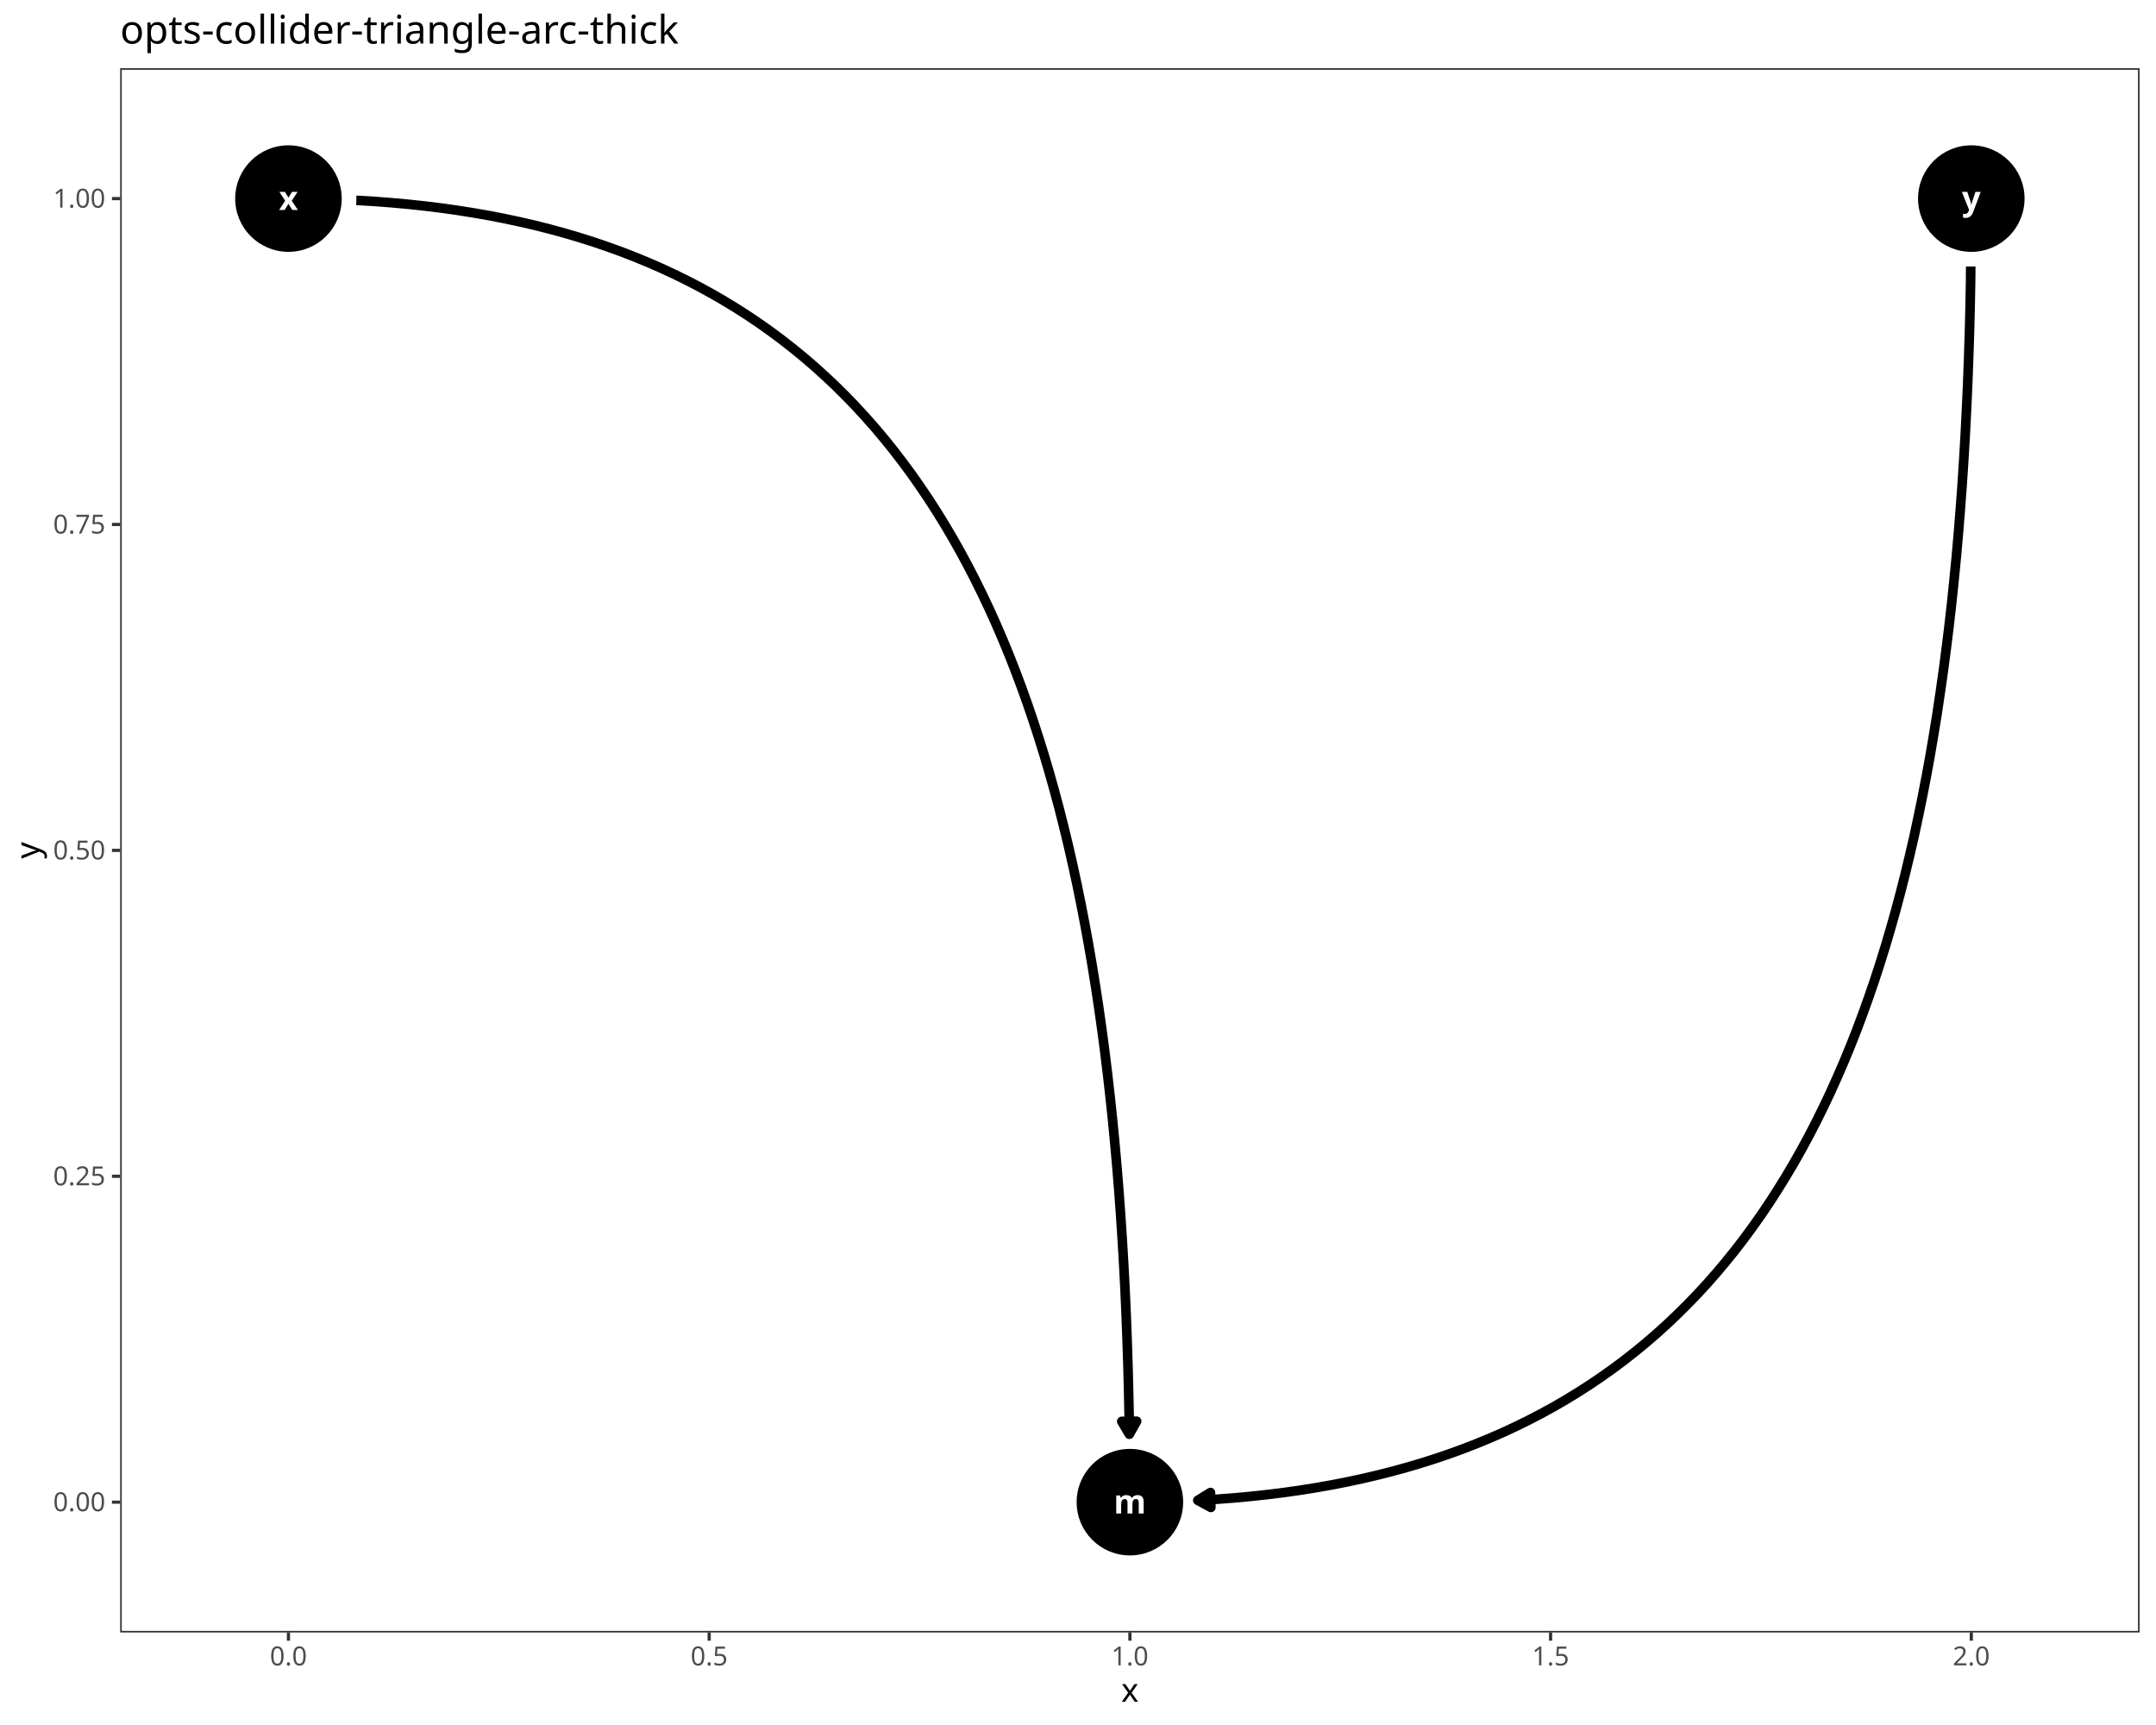
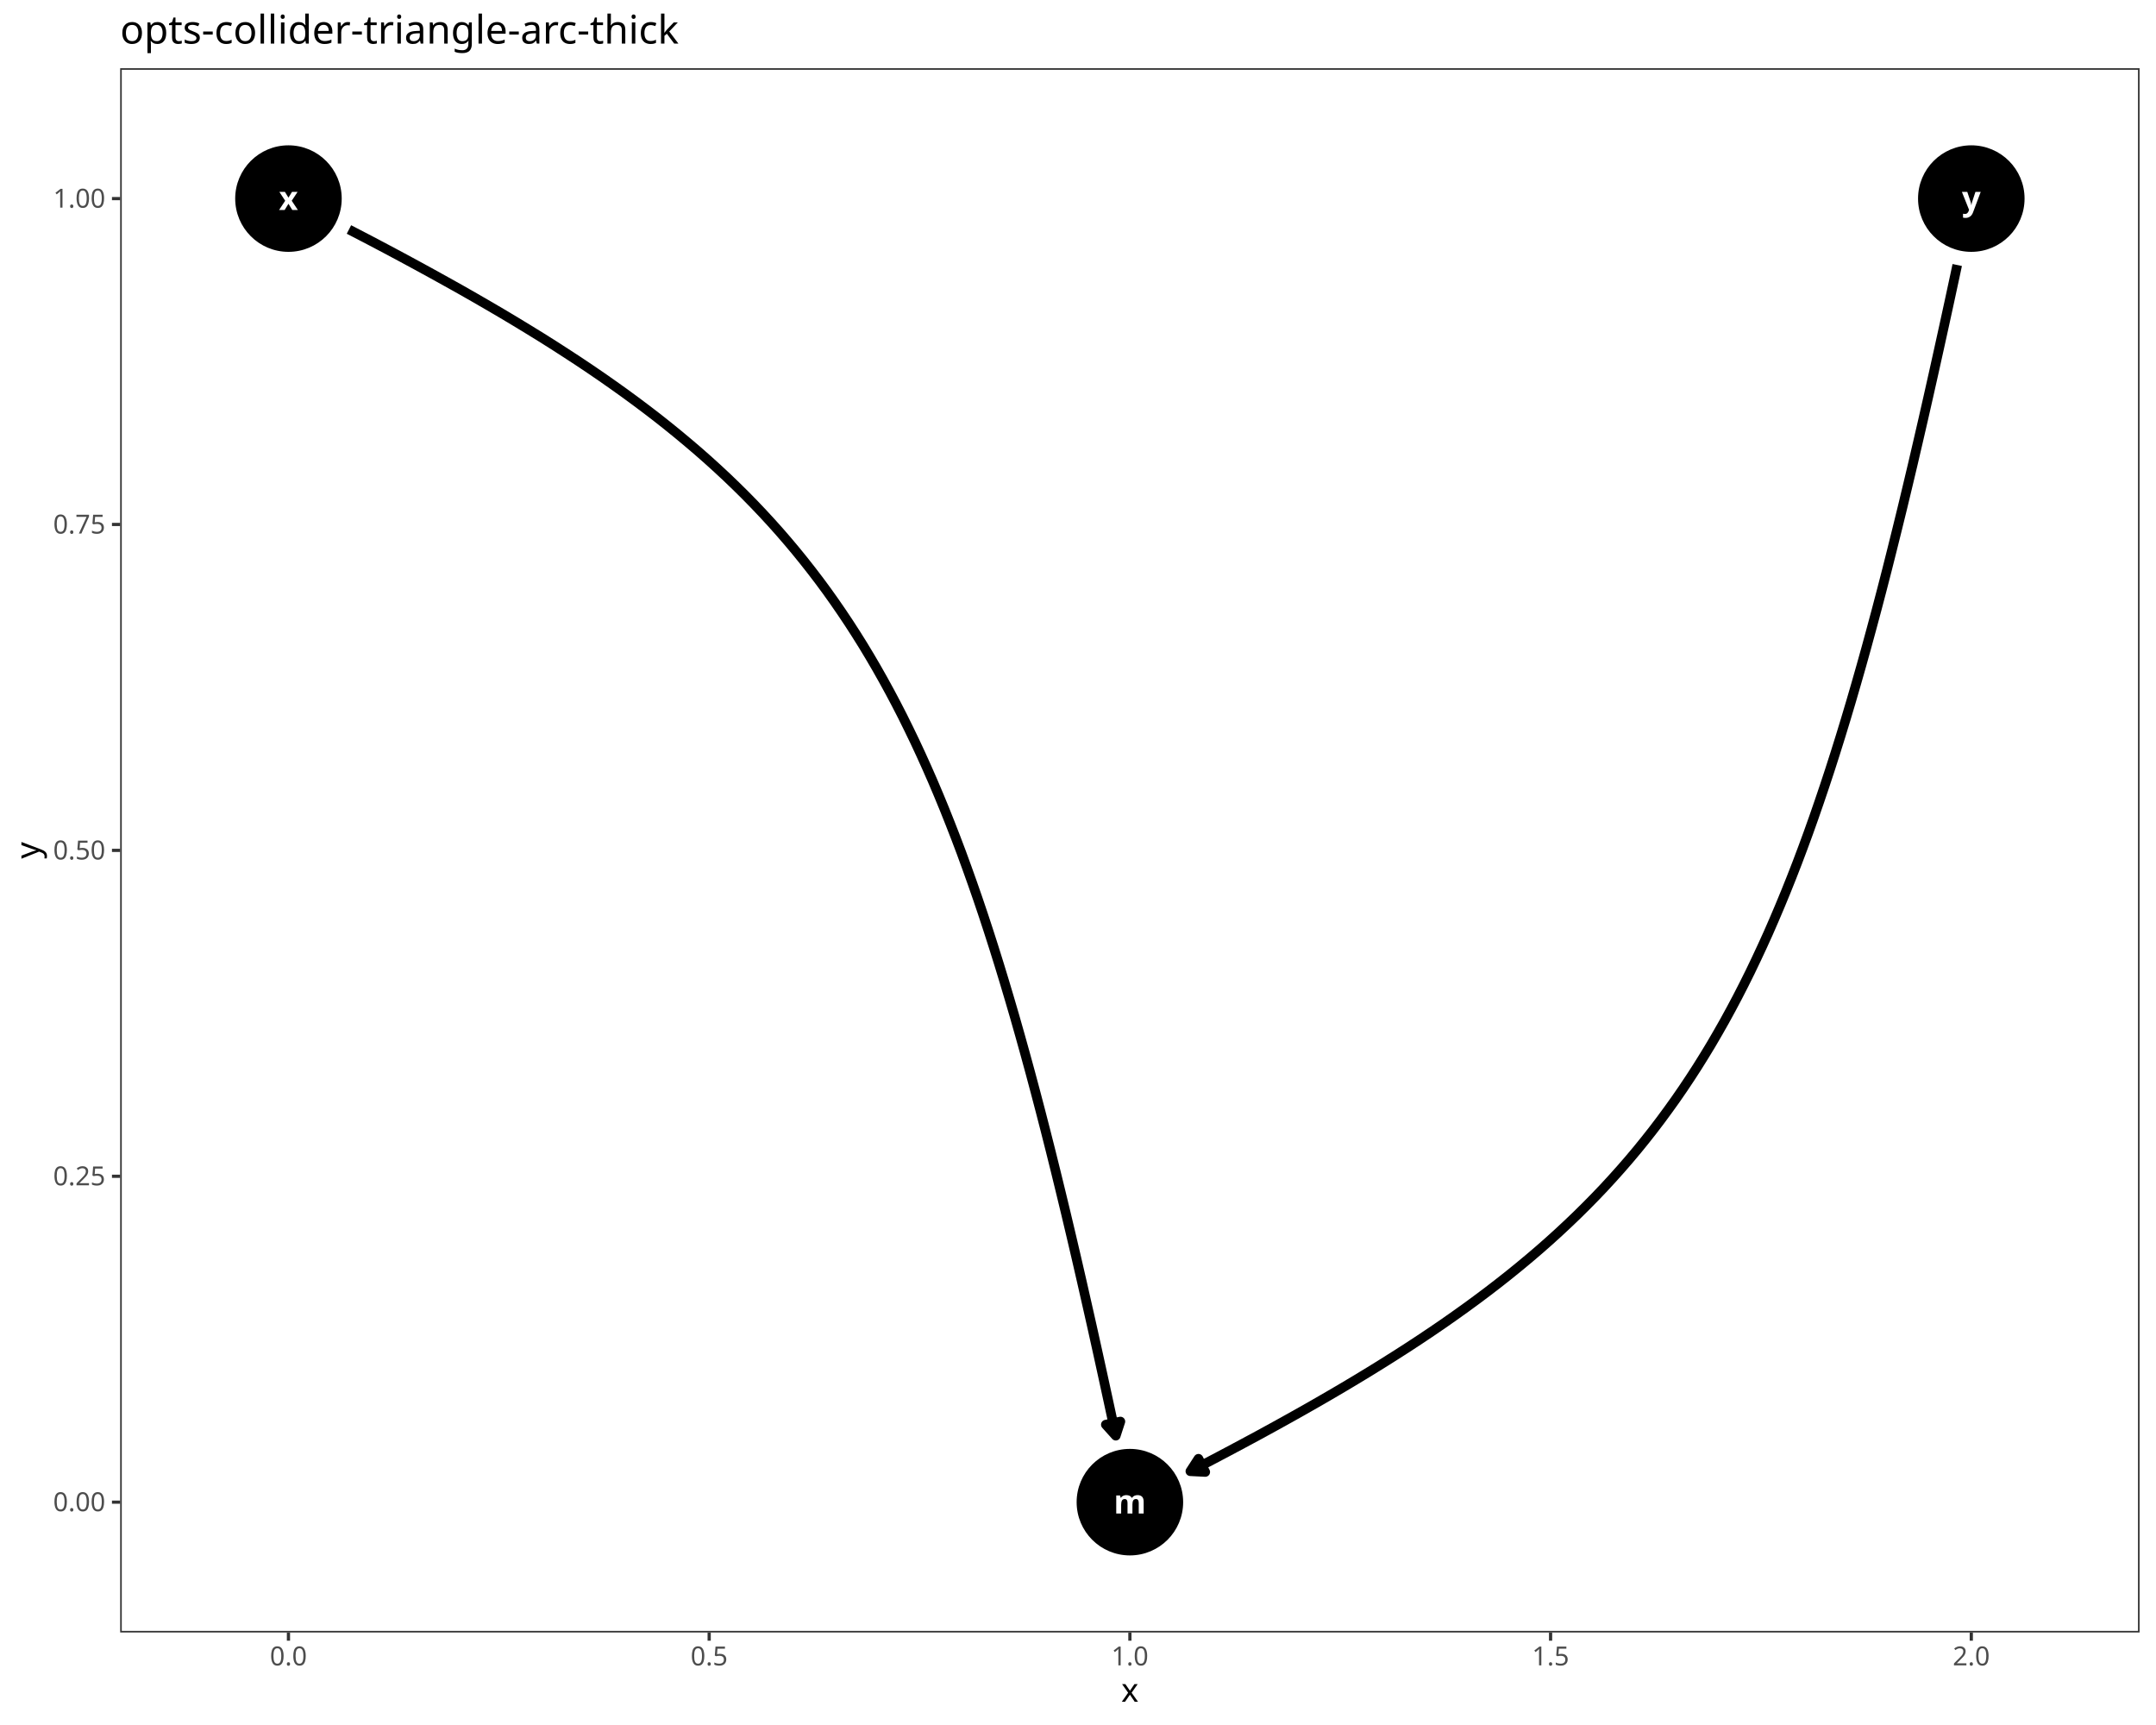
<svg xmlns="http://www.w3.org/2000/svg" class="svglite" data-engine-version="2.0" width="720.00pt" height="576.00pt" viewBox="0 0 720.00 576.00">
  <defs>
    <style type="text/css">
    .svglite line, .svglite polyline, .svglite polygon, .svglite path, .svglite rect, .svglite circle {
      fill: none;
      stroke: #000000;
      stroke-linecap: round;
      stroke-linejoin: round;
      stroke-miterlimit: 10.00;
    }
  </style>
  </defs>
  <rect width="100%" height="100%" style="stroke: none; fill: #FFFFFF;" />
  <defs>
    <clipPath id="cpMC4wMHw3MjAuMDB8MC4wMHw1NzYuMDA=">
      <rect x="0.00" y="0.00" width="720.00" height="576.00" />
    </clipPath>
  </defs>
  <g clip-path="url(#cpMC4wMHw3MjAuMDB8MC4wMHw1NzYuMDA=)">
    <rect x="0.00" y="0.00" width="720.00" height="576.00" style="stroke-width: 1.07; stroke: #FFFFFF; fill: #FFFFFF;" />
  </g>
  <defs>
    <clipPath id="cpNDAuMTN8NzE0LjUyfDIyLjc4fDU0NS4xMQ==">
      <rect x="40.13" y="22.78" width="674.39" height="522.33" />
    </clipPath>
  </defs>
  <g clip-path="url(#cpNDAuMTN8NzE0LjUyfDIyLjc4fDU0NS4xMQ==)">
    <rect x="40.13" y="22.78" width="674.39" height="522.33" style="stroke-width: 1.07; stroke: none; fill: #FFFFFF;" />
    <circle cx="377.33" cy="501.59" r="17.43" style="stroke-width: 0.71; fill: #000000;" />
    <circle cx="96.33" cy="66.31" r="17.43" style="stroke-width: 0.71; fill: #000000;" />
    <circle cx="658.32" cy="66.31" r="17.43" style="stroke-width: 0.71; fill: #000000;" />
-     <polyline points="119.00,66.92 119.85,66.94 125.55,67.29 131.18,67.73 136.75,68.24 142.24,68.84 147.66,69.51 153.01,70.27 158.30,71.11 163.51,72.02 168.66,73.03 173.74,74.11 178.75,75.27 183.69,76.52 188.57,77.86 193.37,79.27 198.11,80.77 202.78,82.36 207.39,84.02 211.92,85.78 216.40,87.62 220.80,89.54 225.14,91.55 229.41,93.65 233.62,95.83 237.76,98.10 241.84,100.46 245.85,102.90 249.79,105.43 253.67,108.05 257.49,110.76 261.24,113.56 264.93,116.45 268.56,119.42 272.12,122.49 275.61,125.65 279.05,128.89 282.42,132.23 285.73,135.66 288.97,139.18 292.16,142.79 295.28,146.50 298.34,150.29 301.33,154.18 304.27,158.16 307.14,162.24 309.96,166.41 312.71,170.67 315.40,175.03 318.03,179.48 320.60,184.03 323.11,188.67 325.56,193.41 327.95,198.25 330.29,203.18 332.56,208.20 334.77,213.33 336.93,218.55 339.02,223.87 341.06,229.29 343.04,234.80 344.96,240.42 346.82,246.13 348.63,251.94 350.38,257.85 352.07,263.87 353.71,269.98 355.28,276.19 356.81,282.51 358.27,288.92 359.68,295.44 361.03,302.06 362.33,308.78 363.57,315.60 364.76,322.53 365.89,329.56 366.97,336.69 367.99,343.92 368.96,351.27 369.87,358.71 370.73,366.26 371.54,373.92 372.29,381.68 372.99,389.54 373.64,397.52 374.23,405.60 374.77,413.78 375.26,422.07 375.70,430.47 376.08,438.98 376.41,447.60 376.69,456.32 376.92,465.16 377.10,474.10 377.14,478.91 " style="stroke-width: 3.20; stroke-linecap: butt;" />
-     <polygon points="374.61,474.62 377.14,478.91 379.59,474.57 " style="stroke-width: 3.20; stroke-linecap: butt; fill: #000000;" />
-     <polyline points="658.13,88.99 658.09,93.80 657.92,102.74 657.69,111.57 657.41,120.30 657.08,128.91 656.69,137.42 656.26,145.82 655.77,154.11 655.23,162.30 654.63,170.38 653.99,178.35 653.29,186.22 652.53,193.98 651.73,201.64 650.87,209.19 649.95,216.63 648.99,223.97 647.96,231.21 646.89,238.34 645.75,245.37 644.57,252.30 643.33,259.12 642.03,265.84 640.67,272.46 639.27,278.98 637.80,285.39 636.28,291.70 634.70,297.92 633.07,304.03 631.37,310.04 629.63,315.95 627.82,321.77 625.96,327.48 624.03,333.09 622.05,338.61 620.02,344.03 617.92,349.35 615.77,354.57 613.55,359.69 611.28,364.72 608.95,369.65 606.56,374.49 604.11,379.22 601.60,383.87 599.03,388.41 596.39,392.87 593.70,397.22 590.95,401.49 588.14,405.66 585.26,409.73 582.33,413.71 579.33,417.60 576.27,421.40 573.15,425.10 569.97,428.72 566.72,432.24 563.41,435.66 560.04,439.00 556.61,442.25 553.11,445.41 549.55,448.47 545.93,451.45 542.24,454.34 538.49,457.13 534.67,459.84 530.79,462.46 526.84,464.99 522.83,467.44 518.76,469.80 514.61,472.07 510.41,474.25 506.13,476.35 501.80,478.36 497.39,480.28 492.92,482.12 488.38,483.87 483.78,485.54 479.11,487.12 474.37,488.62 469.56,490.04 464.69,491.37 459.74,492.62 454.73,493.79 449.66,494.87 444.51,495.87 439.29,496.79 434.01,497.63 428.66,498.38 423.23,499.06 417.74,499.65 412.18,500.17 406.55,500.60 400.84,500.96 400.00,500.98 " style="stroke-width: 3.20; stroke-linecap: butt;" />
-     <polygon points="404.24,498.37 400.00,500.98 404.37,503.35 " style="stroke-width: 3.20; stroke-linecap: butt; fill: #000000;" />
+     <polyline points="116.53,76.63 118.47,77.63 123.78,80.39 128.99,83.14 134.11,85.87 139.14,88.59 144.08,91.29 148.94,93.98 153.72,96.65 158.41,99.32 163.01,101.98 167.54,104.63 171.98,107.28 176.34,109.93 180.63,112.57 184.84,115.22 188.97,117.88 193.03,120.53 197.02,123.20 200.93,125.87 204.77,128.56 208.54,131.25 212.24,133.96 215.88,136.69 219.45,139.43 222.95,142.20 226.39,144.99 229.76,147.80 233.08,150.63 236.33,153.49 239.52,156.38 242.66,159.30 245.74,162.26 248.76,165.24 251.73,168.27 254.64,171.33 257.50,174.43 260.31,177.57 263.07,180.76 265.78,183.99 268.44,187.27 271.06,190.60 273.63,193.97 276.16,197.40 278.64,200.89 281.08,204.43 283.48,208.02 285.84,211.68 288.17,215.40 290.45,219.18 292.70,223.03 294.91,226.94 297.09,230.92 299.24,234.97 301.36,239.10 303.44,243.30 305.50,247.57 307.53,251.93 309.53,256.36 311.51,260.87 313.46,265.47 315.39,270.15 317.29,274.92 319.18,279.77 321.05,284.72 322.89,289.76 324.72,294.89 326.54,300.12 328.34,305.45 330.12,310.87 331.89,316.40 333.65,322.03 335.40,327.77 337.14,333.61 338.88,339.56 340.60,345.62 342.32,351.79 344.04,358.08 345.75,364.48 347.46,371.00 349.17,377.64 350.88,384.40 352.59,391.29 354.30,398.30 356.02,405.43 357.74,412.69 359.47,420.09 361.20,427.61 362.94,435.27 364.70,443.07 366.46,451.00 368.23,459.07 370.02,467.29 371.82,475.64 372.62,479.40 " style="stroke-width: 3.20; stroke-linecap: butt;" />
+     <polygon points="369.29,475.70 372.62,479.40 374.16,474.66 " style="stroke-width: 3.20; stroke-linecap: butt; fill: #000000;" />
+     <polyline points="653.62,88.49 652.82,92.25 651.02,100.61 649.23,108.82 647.45,116.90 645.69,124.83 643.94,132.62 642.20,140.28 640.46,147.81 638.74,155.20 637.01,162.47 635.30,169.60 633.58,176.61 631.87,183.49 630.17,190.25 628.46,196.89 626.75,203.41 625.03,209.82 623.32,216.10 621.60,222.27 619.87,228.34 618.14,234.29 616.40,240.13 614.65,245.86 612.89,251.49 611.12,257.02 609.33,262.45 607.53,267.77 605.72,273.00 603.89,278.14 602.04,283.18 600.18,288.12 598.29,292.98 596.38,297.75 594.45,302.43 592.50,307.02 590.53,311.54 588.52,315.97 586.49,320.32 584.44,324.60 582.35,328.80 580.24,332.92 578.09,336.97 575.91,340.96 573.69,344.87 571.45,348.72 569.16,352.50 566.84,356.22 564.48,359.87 562.08,363.47 559.64,367.01 557.15,370.49 554.63,373.92 552.06,377.30 549.44,380.63 546.78,383.91 544.07,387.14 541.31,390.32 538.50,393.46 535.64,396.57 532.72,399.63 529.75,402.65 526.73,405.64 523.65,408.59 520.52,411.51 517.33,414.40 514.07,417.27 510.76,420.10 507.38,422.91 503.94,425.70 500.44,428.46 496.87,431.21 493.24,433.93 489.54,436.64 485.76,439.34 481.92,442.03 478.01,444.70 474.03,447.36 469.97,450.02 465.83,452.67 461.62,455.32 457.34,457.97 452.97,460.62 448.53,463.27 444.01,465.92 439.40,468.58 434.71,471.25 429.94,473.92 425.08,476.61 420.14,479.31 415.10,482.02 409.98,484.75 404.77,487.50 399.47,490.27 397.52,491.27 " style="stroke-width: 3.20; stroke-linecap: butt;" />
+     <polygon points="400.23,487.09 397.52,491.27 402.50,491.52 " style="stroke-width: 3.20; stroke-linecap: butt; fill: #000000;" />
    <text x="377.33" y="505.38" text-anchor="middle" style="font-size: 11.04px; font-weight: bold; fill: #FFFFFF; font-family: sans;" textLength="9.20px" lengthAdjust="spacingAndGlyphs">m</text>
    <text x="96.33" y="70.11" text-anchor="middle" style="font-size: 11.04px; font-weight: bold; fill: #FFFFFF; font-family: sans;" textLength="5.52px" lengthAdjust="spacingAndGlyphs">x</text>
    <text x="658.32" y="70.11" text-anchor="middle" style="font-size: 11.04px; font-weight: bold; fill: #FFFFFF; font-family: sans;" textLength="5.52px" lengthAdjust="spacingAndGlyphs">y</text>
    <rect x="40.13" y="22.78" width="674.39" height="522.33" style="stroke-width: 1.07; stroke: #333333;" />
  </g>
  <g clip-path="url(#cpMC4wMHw3MjAuMDB8MC4wMHw1NzYuMDA=)">
    <text x="35.20" y="504.61" text-anchor="end" style="font-size: 8.80px; fill: #4D4D4D; font-family: sans;" textLength="17.13px" lengthAdjust="spacingAndGlyphs">0.00</text>
    <text x="35.20" y="395.79" text-anchor="end" style="font-size: 8.80px; fill: #4D4D4D; font-family: sans;" textLength="17.13px" lengthAdjust="spacingAndGlyphs">0.25</text>
    <text x="35.20" y="286.98" text-anchor="end" style="font-size: 8.80px; fill: #4D4D4D; font-family: sans;" textLength="17.13px" lengthAdjust="spacingAndGlyphs">0.50</text>
    <text x="35.20" y="178.16" text-anchor="end" style="font-size: 8.80px; fill: #4D4D4D; font-family: sans;" textLength="17.13px" lengthAdjust="spacingAndGlyphs">0.75</text>
    <text x="35.20" y="69.34" text-anchor="end" style="font-size: 8.80px; fill: #4D4D4D; font-family: sans;" textLength="17.13px" lengthAdjust="spacingAndGlyphs">1.00</text>
    <polyline points="37.39,501.59 40.13,501.59 " style="stroke-width: 1.07; stroke: #333333; stroke-linecap: butt;" />
    <polyline points="37.39,392.77 40.13,392.77 " style="stroke-width: 1.07; stroke: #333333; stroke-linecap: butt;" />
    <polyline points="37.39,283.95 40.13,283.95 " style="stroke-width: 1.07; stroke: #333333; stroke-linecap: butt;" />
    <polyline points="37.39,175.13 40.13,175.13 " style="stroke-width: 1.07; stroke: #333333; stroke-linecap: butt;" />
    <polyline points="37.39,66.31 40.13,66.31 " style="stroke-width: 1.07; stroke: #333333; stroke-linecap: butt;" />
    <polyline points="96.33,547.85 96.33,545.11 " style="stroke-width: 1.07; stroke: #333333; stroke-linecap: butt;" />
    <polyline points="236.83,547.85 236.83,545.11 " style="stroke-width: 1.07; stroke: #333333; stroke-linecap: butt;" />
    <polyline points="377.33,547.85 377.33,545.11 " style="stroke-width: 1.07; stroke: #333333; stroke-linecap: butt;" />
    <polyline points="517.82,547.85 517.82,545.11 " style="stroke-width: 1.07; stroke: #333333; stroke-linecap: butt;" />
    <polyline points="658.32,547.85 658.32,545.11 " style="stroke-width: 1.07; stroke: #333333; stroke-linecap: butt;" />
    <text x="96.33" y="556.10" text-anchor="middle" style="font-size: 8.80px; fill: #4D4D4D; font-family: sans;" textLength="12.23px" lengthAdjust="spacingAndGlyphs">0.0</text>
    <text x="236.83" y="556.10" text-anchor="middle" style="font-size: 8.80px; fill: #4D4D4D; font-family: sans;" textLength="12.23px" lengthAdjust="spacingAndGlyphs">0.5</text>
    <text x="377.33" y="556.10" text-anchor="middle" style="font-size: 8.80px; fill: #4D4D4D; font-family: sans;" textLength="12.23px" lengthAdjust="spacingAndGlyphs">1.0</text>
    <text x="517.82" y="556.10" text-anchor="middle" style="font-size: 8.80px; fill: #4D4D4D; font-family: sans;" textLength="12.23px" lengthAdjust="spacingAndGlyphs">1.5</text>
    <text x="658.32" y="556.10" text-anchor="middle" style="font-size: 8.80px; fill: #4D4D4D; font-family: sans;" textLength="12.23px" lengthAdjust="spacingAndGlyphs">2.0</text>
    <text x="377.33" y="568.24" text-anchor="middle" style="font-size: 11.00px; font-family: sans;" textLength="5.50px" lengthAdjust="spacingAndGlyphs">x</text>
    <text transform="translate(13.05,283.95) rotate(-90)" text-anchor="middle" style="font-size: 11.00px; font-family: sans;" textLength="5.50px" lengthAdjust="spacingAndGlyphs">y</text>
    <text x="40.13" y="14.56" style="font-size: 13.20px; font-family: sans;" textLength="173.14px" lengthAdjust="spacingAndGlyphs">opts-collider-triangle-arc-thick</text>
  </g>
</svg>
